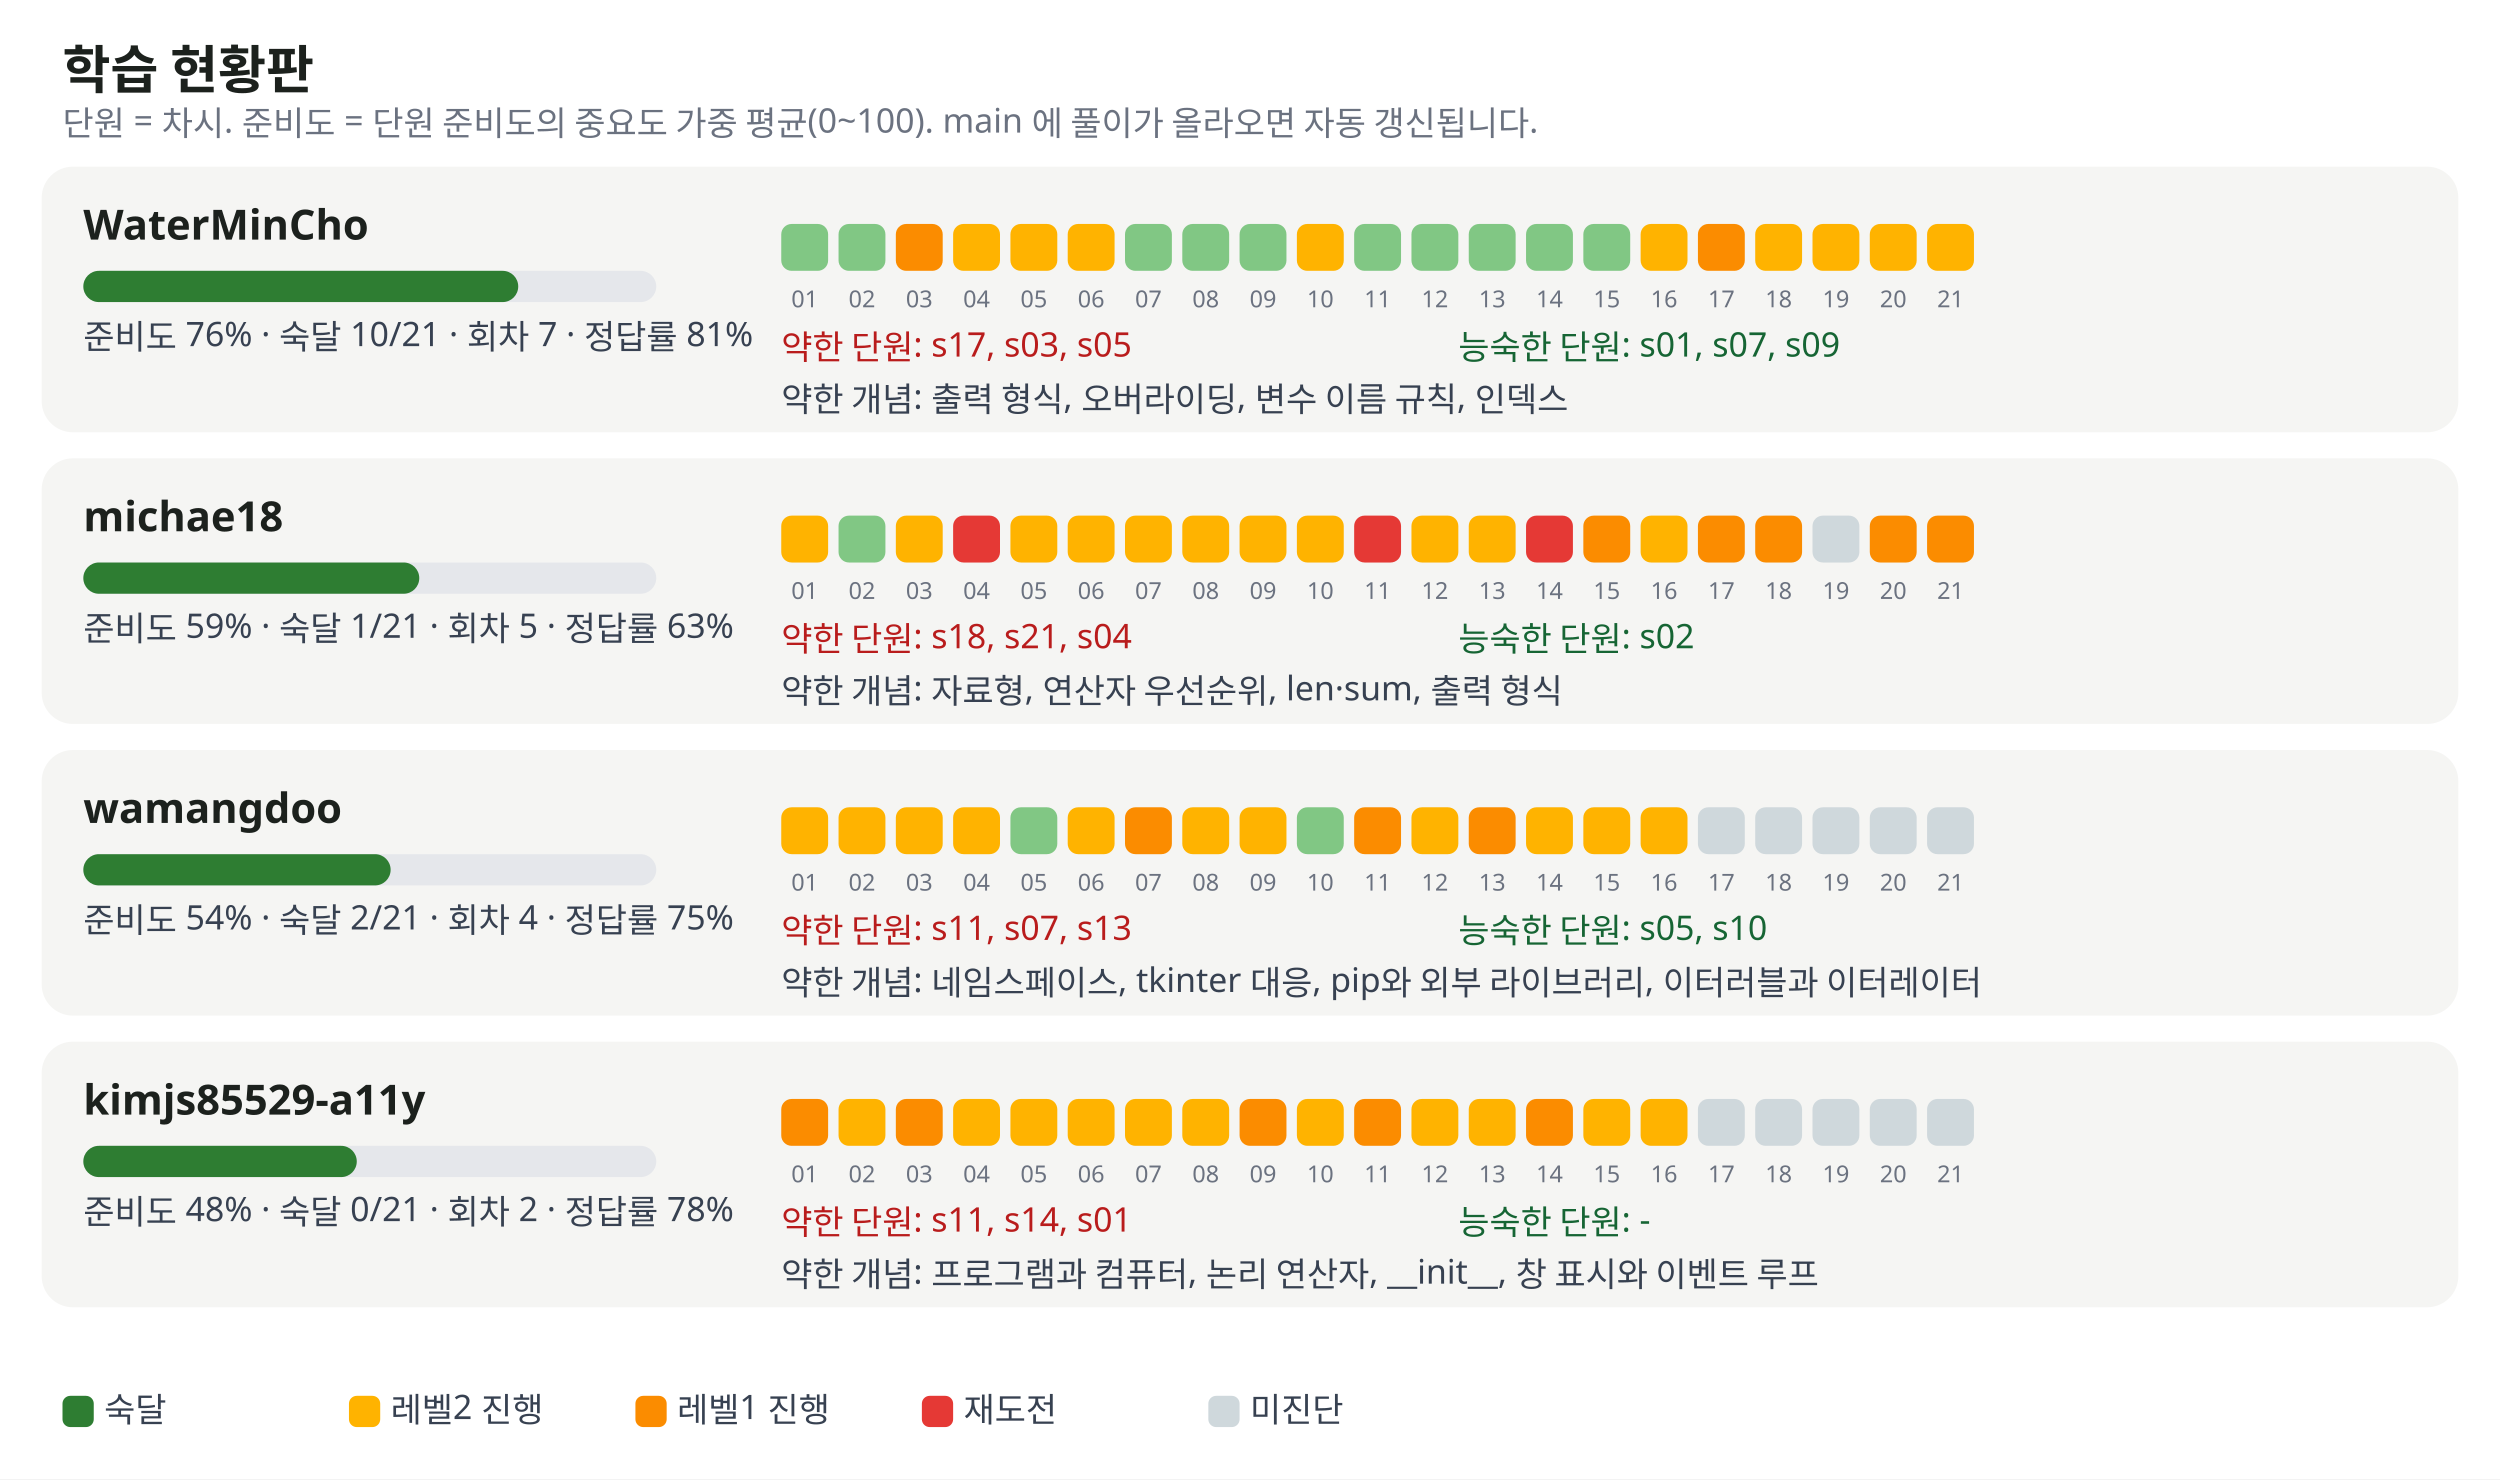
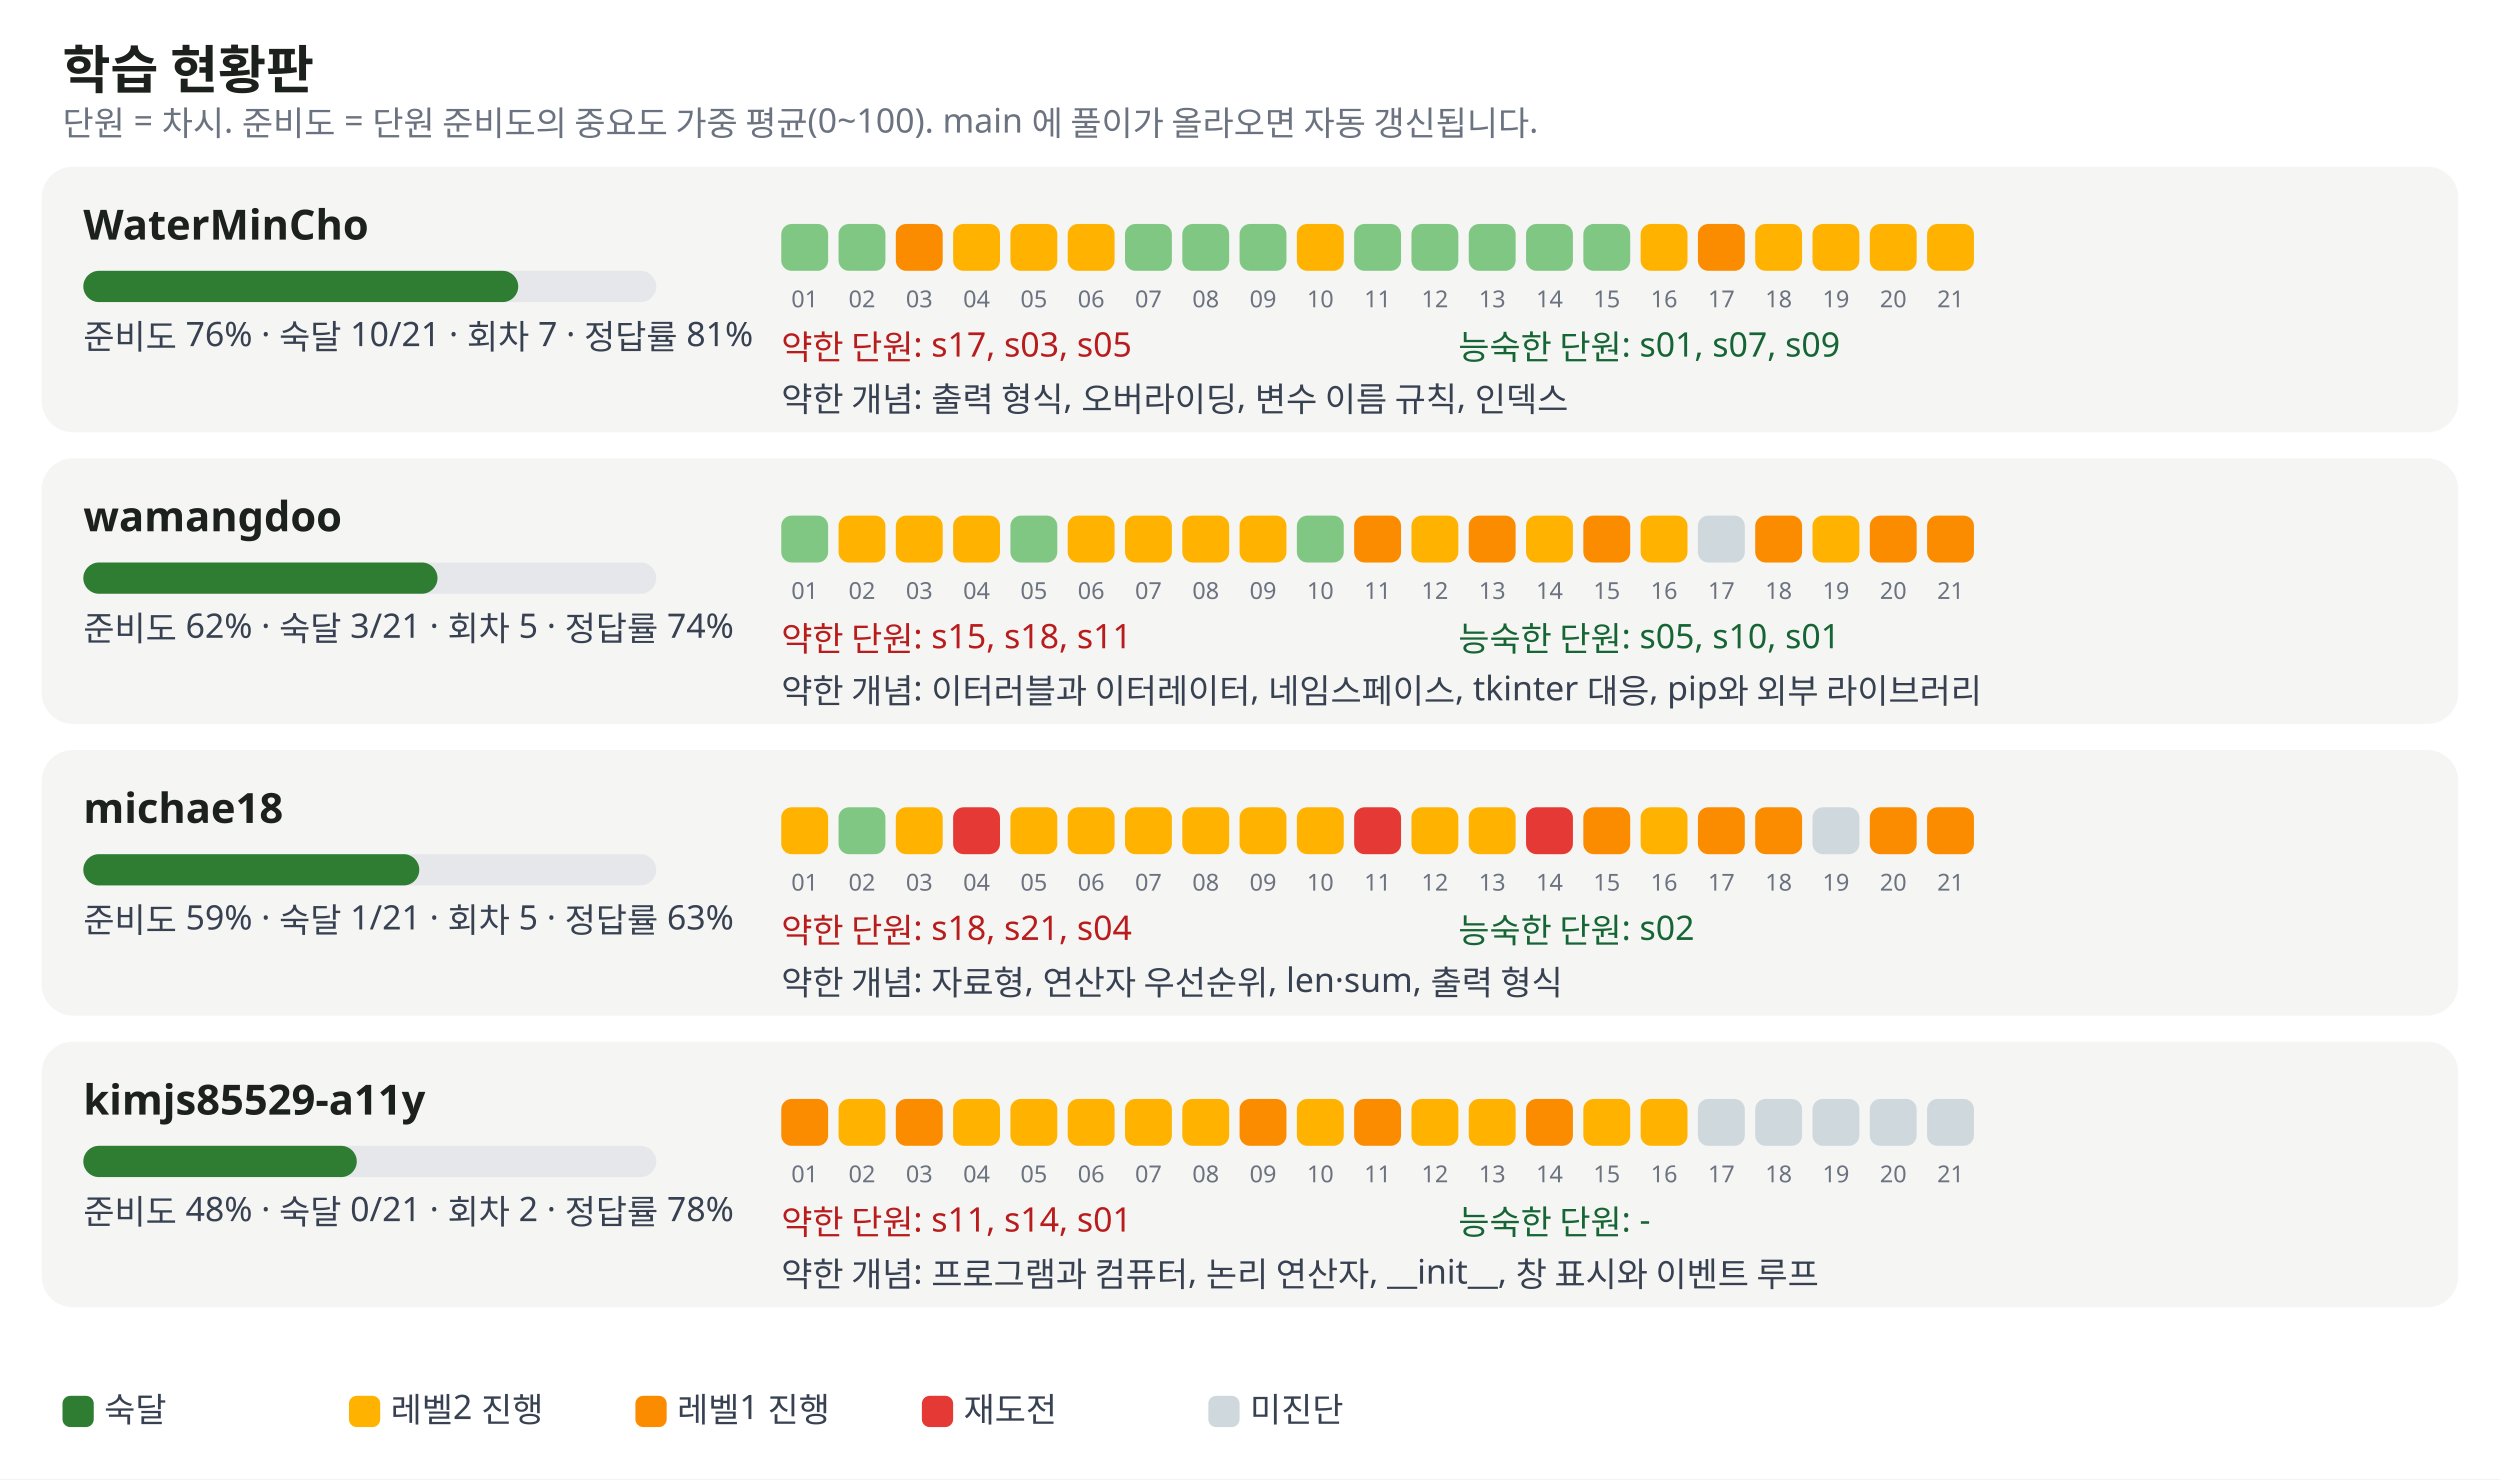
<svg xmlns="http://www.w3.org/2000/svg" width="960" height="568" viewBox="0 0 960 568" font-family="Pretendard, Apple SD Gothic Neo, Malgun Gothic, sans-serif" font-size="13">
  <rect width="100%" height="100%" fill="#ffffff" />
  <text x="24" y="34" font-size="20" font-weight="700" fill="#1c211d">학습 현황판</text>
  <text x="24" y="52" fill="#6b7280">단원 = 차시. 준비도 = 단원 준비도의 중요도 가중 평균(0~100). main 에 풀이가 올라오면 자동 갱신됩니다.</text>
  <rect x="16" y="64" width="928" height="102" rx="12" fill="#f5f5f3" />
  <text x="32" y="92" font-size="16" font-weight="700" fill="#1c211d">WaterMinCho</text>
  <rect x="32" y="104" width="220" height="12" rx="6" fill="#e5e7eb" />
  <rect x="32" y="104" width="167" height="12" rx="6" fill="#2e7d32" />
  <text x="32" y="134" fill="#374151">준비도 76% · 숙달 10/21 · 회차 7 · 정답률 81%</text>
  <rect x="300" y="86" width="18" height="18" rx="4" fill="#81c784" />
  <text x="309" y="118" font-size="9" fill="#6b7280" text-anchor="middle">01</text>
  <rect x="322" y="86" width="18" height="18" rx="4" fill="#81c784" />
  <text x="331" y="118" font-size="9" fill="#6b7280" text-anchor="middle">02</text>
  <rect x="344" y="86" width="18" height="18" rx="4" fill="#fb8c00" />
  <text x="353" y="118" font-size="9" fill="#6b7280" text-anchor="middle">03</text>
  <rect x="366" y="86" width="18" height="18" rx="4" fill="#ffb300" />
  <text x="375" y="118" font-size="9" fill="#6b7280" text-anchor="middle">04</text>
  <rect x="388" y="86" width="18" height="18" rx="4" fill="#ffb300" />
  <text x="397" y="118" font-size="9" fill="#6b7280" text-anchor="middle">05</text>
  <rect x="410" y="86" width="18" height="18" rx="4" fill="#ffb300" />
  <text x="419" y="118" font-size="9" fill="#6b7280" text-anchor="middle">06</text>
  <rect x="432" y="86" width="18" height="18" rx="4" fill="#81c784" />
  <text x="441" y="118" font-size="9" fill="#6b7280" text-anchor="middle">07</text>
  <rect x="454" y="86" width="18" height="18" rx="4" fill="#81c784" />
  <text x="463" y="118" font-size="9" fill="#6b7280" text-anchor="middle">08</text>
  <rect x="476" y="86" width="18" height="18" rx="4" fill="#81c784" />
  <text x="485" y="118" font-size="9" fill="#6b7280" text-anchor="middle">09</text>
  <rect x="498" y="86" width="18" height="18" rx="4" fill="#ffb300" />
  <text x="507" y="118" font-size="9" fill="#6b7280" text-anchor="middle">10</text>
  <rect x="520" y="86" width="18" height="18" rx="4" fill="#81c784" />
  <text x="529" y="118" font-size="9" fill="#6b7280" text-anchor="middle">11</text>
  <rect x="542" y="86" width="18" height="18" rx="4" fill="#81c784" />
  <text x="551" y="118" font-size="9" fill="#6b7280" text-anchor="middle">12</text>
  <rect x="564" y="86" width="18" height="18" rx="4" fill="#81c784" />
  <text x="573" y="118" font-size="9" fill="#6b7280" text-anchor="middle">13</text>
  <rect x="586" y="86" width="18" height="18" rx="4" fill="#81c784" />
  <text x="595" y="118" font-size="9" fill="#6b7280" text-anchor="middle">14</text>
  <rect x="608" y="86" width="18" height="18" rx="4" fill="#81c784" />
  <text x="617" y="118" font-size="9" fill="#6b7280" text-anchor="middle">15</text>
  <rect x="630" y="86" width="18" height="18" rx="4" fill="#ffb300" />
  <text x="639" y="118" font-size="9" fill="#6b7280" text-anchor="middle">16</text>
  <rect x="652" y="86" width="18" height="18" rx="4" fill="#fb8c00" />
  <text x="661" y="118" font-size="9" fill="#6b7280" text-anchor="middle">17</text>
  <rect x="674" y="86" width="18" height="18" rx="4" fill="#ffb300" />
  <text x="683" y="118" font-size="9" fill="#6b7280" text-anchor="middle">18</text>
  <rect x="696" y="86" width="18" height="18" rx="4" fill="#ffb300" />
  <text x="705" y="118" font-size="9" fill="#6b7280" text-anchor="middle">19</text>
  <rect x="718" y="86" width="18" height="18" rx="4" fill="#ffb300" />
  <text x="727" y="118" font-size="9" fill="#6b7280" text-anchor="middle">20</text>
  <rect x="740" y="86" width="18" height="18" rx="4" fill="#ffb300" />
  <text x="749" y="118" font-size="9" fill="#6b7280" text-anchor="middle">21</text>
  <text x="300" y="138" fill="#b91c1c">약한 단원: s17, s03, s05</text>
  <text x="560" y="138" fill="#166534">능숙한 단원: s01, s07, s09</text>
  <text x="300" y="158" fill="#374151">약한 개념: 출력 형식, 오버라이딩, 변수 이름 규칙, 인덱스</text>
  <rect x="16" y="176" width="928" height="102" rx="12" fill="#f5f5f3" />
-   <text x="32" y="204" font-size="16" font-weight="700" fill="#1c211d">michae18</text>
+   <text x="32" y="204" font-size="16" font-weight="700" fill="#1c211d">wamangdoo</text>
  <rect x="32" y="216" width="220" height="12" rx="6" fill="#e5e7eb" />
-   <rect x="32" y="216" width="129" height="12" rx="6" fill="#2e7d32" />
-   <text x="32" y="246" fill="#374151">준비도 59% · 숙달 1/21 · 회차 5 · 정답률 63%</text>
-   <rect x="300" y="198" width="18" height="18" rx="4" fill="#ffb300" />
+   <rect x="32" y="216" width="136" height="12" rx="6" fill="#2e7d32" />
+   <text x="32" y="246" fill="#374151">준비도 62% · 숙달 3/21 · 회차 5 · 정답률 74%</text>
+   <rect x="300" y="198" width="18" height="18" rx="4" fill="#81c784" />
  <text x="309" y="230" font-size="9" fill="#6b7280" text-anchor="middle">01</text>
-   <rect x="322" y="198" width="18" height="18" rx="4" fill="#81c784" />
+   <rect x="322" y="198" width="18" height="18" rx="4" fill="#ffb300" />
  <text x="331" y="230" font-size="9" fill="#6b7280" text-anchor="middle">02</text>
  <rect x="344" y="198" width="18" height="18" rx="4" fill="#ffb300" />
  <text x="353" y="230" font-size="9" fill="#6b7280" text-anchor="middle">03</text>
-   <rect x="366" y="198" width="18" height="18" rx="4" fill="#e53935" />
+   <rect x="366" y="198" width="18" height="18" rx="4" fill="#ffb300" />
  <text x="375" y="230" font-size="9" fill="#6b7280" text-anchor="middle">04</text>
-   <rect x="388" y="198" width="18" height="18" rx="4" fill="#ffb300" />
+   <rect x="388" y="198" width="18" height="18" rx="4" fill="#81c784" />
  <text x="397" y="230" font-size="9" fill="#6b7280" text-anchor="middle">05</text>
  <rect x="410" y="198" width="18" height="18" rx="4" fill="#ffb300" />
  <text x="419" y="230" font-size="9" fill="#6b7280" text-anchor="middle">06</text>
  <rect x="432" y="198" width="18" height="18" rx="4" fill="#ffb300" />
  <text x="441" y="230" font-size="9" fill="#6b7280" text-anchor="middle">07</text>
  <rect x="454" y="198" width="18" height="18" rx="4" fill="#ffb300" />
  <text x="463" y="230" font-size="9" fill="#6b7280" text-anchor="middle">08</text>
  <rect x="476" y="198" width="18" height="18" rx="4" fill="#ffb300" />
  <text x="485" y="230" font-size="9" fill="#6b7280" text-anchor="middle">09</text>
-   <rect x="498" y="198" width="18" height="18" rx="4" fill="#ffb300" />
+   <rect x="498" y="198" width="18" height="18" rx="4" fill="#81c784" />
  <text x="507" y="230" font-size="9" fill="#6b7280" text-anchor="middle">10</text>
-   <rect x="520" y="198" width="18" height="18" rx="4" fill="#e53935" />
+   <rect x="520" y="198" width="18" height="18" rx="4" fill="#fb8c00" />
  <text x="529" y="230" font-size="9" fill="#6b7280" text-anchor="middle">11</text>
  <rect x="542" y="198" width="18" height="18" rx="4" fill="#ffb300" />
  <text x="551" y="230" font-size="9" fill="#6b7280" text-anchor="middle">12</text>
-   <rect x="564" y="198" width="18" height="18" rx="4" fill="#ffb300" />
+   <rect x="564" y="198" width="18" height="18" rx="4" fill="#fb8c00" />
  <text x="573" y="230" font-size="9" fill="#6b7280" text-anchor="middle">13</text>
-   <rect x="586" y="198" width="18" height="18" rx="4" fill="#e53935" />
+   <rect x="586" y="198" width="18" height="18" rx="4" fill="#ffb300" />
  <text x="595" y="230" font-size="9" fill="#6b7280" text-anchor="middle">14</text>
  <rect x="608" y="198" width="18" height="18" rx="4" fill="#fb8c00" />
  <text x="617" y="230" font-size="9" fill="#6b7280" text-anchor="middle">15</text>
  <rect x="630" y="198" width="18" height="18" rx="4" fill="#ffb300" />
  <text x="639" y="230" font-size="9" fill="#6b7280" text-anchor="middle">16</text>
-   <rect x="652" y="198" width="18" height="18" rx="4" fill="#fb8c00" />
+   <rect x="652" y="198" width="18" height="18" rx="4" fill="#cfd8dc" />
  <text x="661" y="230" font-size="9" fill="#6b7280" text-anchor="middle">17</text>
  <rect x="674" y="198" width="18" height="18" rx="4" fill="#fb8c00" />
  <text x="683" y="230" font-size="9" fill="#6b7280" text-anchor="middle">18</text>
-   <rect x="696" y="198" width="18" height="18" rx="4" fill="#cfd8dc" />
+   <rect x="696" y="198" width="18" height="18" rx="4" fill="#ffb300" />
  <text x="705" y="230" font-size="9" fill="#6b7280" text-anchor="middle">19</text>
  <rect x="718" y="198" width="18" height="18" rx="4" fill="#fb8c00" />
  <text x="727" y="230" font-size="9" fill="#6b7280" text-anchor="middle">20</text>
  <rect x="740" y="198" width="18" height="18" rx="4" fill="#fb8c00" />
  <text x="749" y="230" font-size="9" fill="#6b7280" text-anchor="middle">21</text>
-   <text x="300" y="250" fill="#b91c1c">약한 단원: s18, s21, s04</text>
-   <text x="560" y="250" fill="#166534">능숙한 단원: s02</text>
-   <text x="300" y="270" fill="#374151">약한 개념: 자료형, 연산자 우선순위, len·sum, 출력 형식</text>
+   <text x="300" y="250" fill="#b91c1c">약한 단원: s15, s18, s11</text>
+   <text x="560" y="250" fill="#166534">능숙한 단원: s05, s10, s01</text>
+   <text x="300" y="270" fill="#374151">약한 개념: 이터러블과 이터레이터, 네임스페이스, tkinter 대응, pip와 외부 라이브러리</text>
  <rect x="16" y="288" width="928" height="102" rx="12" fill="#f5f5f3" />
-   <text x="32" y="316" font-size="16" font-weight="700" fill="#1c211d">wamangdoo</text>
+   <text x="32" y="316" font-size="16" font-weight="700" fill="#1c211d">michae18</text>
  <rect x="32" y="328" width="220" height="12" rx="6" fill="#e5e7eb" />
-   <rect x="32" y="328" width="118" height="12" rx="6" fill="#2e7d32" />
-   <text x="32" y="358" fill="#374151">준비도 54% · 숙달 2/21 · 회차 4 · 정답률 75%</text>
+   <rect x="32" y="328" width="129" height="12" rx="6" fill="#2e7d32" />
+   <text x="32" y="358" fill="#374151">준비도 59% · 숙달 1/21 · 회차 5 · 정답률 63%</text>
  <rect x="300" y="310" width="18" height="18" rx="4" fill="#ffb300" />
  <text x="309" y="342" font-size="9" fill="#6b7280" text-anchor="middle">01</text>
-   <rect x="322" y="310" width="18" height="18" rx="4" fill="#ffb300" />
+   <rect x="322" y="310" width="18" height="18" rx="4" fill="#81c784" />
  <text x="331" y="342" font-size="9" fill="#6b7280" text-anchor="middle">02</text>
  <rect x="344" y="310" width="18" height="18" rx="4" fill="#ffb300" />
  <text x="353" y="342" font-size="9" fill="#6b7280" text-anchor="middle">03</text>
-   <rect x="366" y="310" width="18" height="18" rx="4" fill="#ffb300" />
+   <rect x="366" y="310" width="18" height="18" rx="4" fill="#e53935" />
  <text x="375" y="342" font-size="9" fill="#6b7280" text-anchor="middle">04</text>
-   <rect x="388" y="310" width="18" height="18" rx="4" fill="#81c784" />
+   <rect x="388" y="310" width="18" height="18" rx="4" fill="#ffb300" />
  <text x="397" y="342" font-size="9" fill="#6b7280" text-anchor="middle">05</text>
  <rect x="410" y="310" width="18" height="18" rx="4" fill="#ffb300" />
  <text x="419" y="342" font-size="9" fill="#6b7280" text-anchor="middle">06</text>
-   <rect x="432" y="310" width="18" height="18" rx="4" fill="#fb8c00" />
+   <rect x="432" y="310" width="18" height="18" rx="4" fill="#ffb300" />
  <text x="441" y="342" font-size="9" fill="#6b7280" text-anchor="middle">07</text>
  <rect x="454" y="310" width="18" height="18" rx="4" fill="#ffb300" />
  <text x="463" y="342" font-size="9" fill="#6b7280" text-anchor="middle">08</text>
  <rect x="476" y="310" width="18" height="18" rx="4" fill="#ffb300" />
  <text x="485" y="342" font-size="9" fill="#6b7280" text-anchor="middle">09</text>
-   <rect x="498" y="310" width="18" height="18" rx="4" fill="#81c784" />
+   <rect x="498" y="310" width="18" height="18" rx="4" fill="#ffb300" />
  <text x="507" y="342" font-size="9" fill="#6b7280" text-anchor="middle">10</text>
-   <rect x="520" y="310" width="18" height="18" rx="4" fill="#fb8c00" />
+   <rect x="520" y="310" width="18" height="18" rx="4" fill="#e53935" />
  <text x="529" y="342" font-size="9" fill="#6b7280" text-anchor="middle">11</text>
  <rect x="542" y="310" width="18" height="18" rx="4" fill="#ffb300" />
  <text x="551" y="342" font-size="9" fill="#6b7280" text-anchor="middle">12</text>
-   <rect x="564" y="310" width="18" height="18" rx="4" fill="#fb8c00" />
+   <rect x="564" y="310" width="18" height="18" rx="4" fill="#ffb300" />
  <text x="573" y="342" font-size="9" fill="#6b7280" text-anchor="middle">13</text>
-   <rect x="586" y="310" width="18" height="18" rx="4" fill="#ffb300" />
+   <rect x="586" y="310" width="18" height="18" rx="4" fill="#e53935" />
  <text x="595" y="342" font-size="9" fill="#6b7280" text-anchor="middle">14</text>
-   <rect x="608" y="310" width="18" height="18" rx="4" fill="#ffb300" />
+   <rect x="608" y="310" width="18" height="18" rx="4" fill="#fb8c00" />
  <text x="617" y="342" font-size="9" fill="#6b7280" text-anchor="middle">15</text>
  <rect x="630" y="310" width="18" height="18" rx="4" fill="#ffb300" />
  <text x="639" y="342" font-size="9" fill="#6b7280" text-anchor="middle">16</text>
-   <rect x="652" y="310" width="18" height="18" rx="4" fill="#cfd8dc" />
+   <rect x="652" y="310" width="18" height="18" rx="4" fill="#fb8c00" />
  <text x="661" y="342" font-size="9" fill="#6b7280" text-anchor="middle">17</text>
-   <rect x="674" y="310" width="18" height="18" rx="4" fill="#cfd8dc" />
+   <rect x="674" y="310" width="18" height="18" rx="4" fill="#fb8c00" />
  <text x="683" y="342" font-size="9" fill="#6b7280" text-anchor="middle">18</text>
  <rect x="696" y="310" width="18" height="18" rx="4" fill="#cfd8dc" />
  <text x="705" y="342" font-size="9" fill="#6b7280" text-anchor="middle">19</text>
-   <rect x="718" y="310" width="18" height="18" rx="4" fill="#cfd8dc" />
+   <rect x="718" y="310" width="18" height="18" rx="4" fill="#fb8c00" />
  <text x="727" y="342" font-size="9" fill="#6b7280" text-anchor="middle">20</text>
-   <rect x="740" y="310" width="18" height="18" rx="4" fill="#cfd8dc" />
+   <rect x="740" y="310" width="18" height="18" rx="4" fill="#fb8c00" />
  <text x="749" y="342" font-size="9" fill="#6b7280" text-anchor="middle">21</text>
-   <text x="300" y="362" fill="#b91c1c">약한 단원: s11, s07, s13</text>
-   <text x="560" y="362" fill="#166534">능숙한 단원: s05, s10</text>
-   <text x="300" y="382" fill="#374151">약한 개념: 네임스페이스, tkinter 대응, pip와 외부 라이브러리, 이터러블과 이터레이터</text>
+   <text x="300" y="362" fill="#b91c1c">약한 단원: s18, s21, s04</text>
+   <text x="560" y="362" fill="#166534">능숙한 단원: s02</text>
+   <text x="300" y="382" fill="#374151">약한 개념: 자료형, 연산자 우선순위, len·sum, 출력 형식</text>
  <rect x="16" y="400" width="928" height="102" rx="12" fill="#f5f5f3" />
  <text x="32" y="428" font-size="16" font-weight="700" fill="#1c211d">kimjs85529-a11y</text>
  <rect x="32" y="440" width="220" height="12" rx="6" fill="#e5e7eb" />
  <rect x="32" y="440" width="105" height="12" rx="6" fill="#2e7d32" />
  <text x="32" y="470" fill="#374151">준비도 48% · 숙달 0/21 · 회차 2 · 정답률 78%</text>
  <rect x="300" y="422" width="18" height="18" rx="4" fill="#fb8c00" />
  <text x="309" y="454" font-size="9" fill="#6b7280" text-anchor="middle">01</text>
  <rect x="322" y="422" width="18" height="18" rx="4" fill="#ffb300" />
  <text x="331" y="454" font-size="9" fill="#6b7280" text-anchor="middle">02</text>
  <rect x="344" y="422" width="18" height="18" rx="4" fill="#fb8c00" />
  <text x="353" y="454" font-size="9" fill="#6b7280" text-anchor="middle">03</text>
  <rect x="366" y="422" width="18" height="18" rx="4" fill="#ffb300" />
  <text x="375" y="454" font-size="9" fill="#6b7280" text-anchor="middle">04</text>
  <rect x="388" y="422" width="18" height="18" rx="4" fill="#ffb300" />
  <text x="397" y="454" font-size="9" fill="#6b7280" text-anchor="middle">05</text>
  <rect x="410" y="422" width="18" height="18" rx="4" fill="#ffb300" />
  <text x="419" y="454" font-size="9" fill="#6b7280" text-anchor="middle">06</text>
  <rect x="432" y="422" width="18" height="18" rx="4" fill="#ffb300" />
  <text x="441" y="454" font-size="9" fill="#6b7280" text-anchor="middle">07</text>
  <rect x="454" y="422" width="18" height="18" rx="4" fill="#ffb300" />
  <text x="463" y="454" font-size="9" fill="#6b7280" text-anchor="middle">08</text>
  <rect x="476" y="422" width="18" height="18" rx="4" fill="#fb8c00" />
  <text x="485" y="454" font-size="9" fill="#6b7280" text-anchor="middle">09</text>
  <rect x="498" y="422" width="18" height="18" rx="4" fill="#ffb300" />
  <text x="507" y="454" font-size="9" fill="#6b7280" text-anchor="middle">10</text>
  <rect x="520" y="422" width="18" height="18" rx="4" fill="#fb8c00" />
  <text x="529" y="454" font-size="9" fill="#6b7280" text-anchor="middle">11</text>
  <rect x="542" y="422" width="18" height="18" rx="4" fill="#ffb300" />
  <text x="551" y="454" font-size="9" fill="#6b7280" text-anchor="middle">12</text>
  <rect x="564" y="422" width="18" height="18" rx="4" fill="#ffb300" />
  <text x="573" y="454" font-size="9" fill="#6b7280" text-anchor="middle">13</text>
  <rect x="586" y="422" width="18" height="18" rx="4" fill="#fb8c00" />
  <text x="595" y="454" font-size="9" fill="#6b7280" text-anchor="middle">14</text>
  <rect x="608" y="422" width="18" height="18" rx="4" fill="#ffb300" />
  <text x="617" y="454" font-size="9" fill="#6b7280" text-anchor="middle">15</text>
  <rect x="630" y="422" width="18" height="18" rx="4" fill="#ffb300" />
  <text x="639" y="454" font-size="9" fill="#6b7280" text-anchor="middle">16</text>
  <rect x="652" y="422" width="18" height="18" rx="4" fill="#cfd8dc" />
  <text x="661" y="454" font-size="9" fill="#6b7280" text-anchor="middle">17</text>
  <rect x="674" y="422" width="18" height="18" rx="4" fill="#cfd8dc" />
  <text x="683" y="454" font-size="9" fill="#6b7280" text-anchor="middle">18</text>
  <rect x="696" y="422" width="18" height="18" rx="4" fill="#cfd8dc" />
  <text x="705" y="454" font-size="9" fill="#6b7280" text-anchor="middle">19</text>
  <rect x="718" y="422" width="18" height="18" rx="4" fill="#cfd8dc" />
  <text x="727" y="454" font-size="9" fill="#6b7280" text-anchor="middle">20</text>
  <rect x="740" y="422" width="18" height="18" rx="4" fill="#cfd8dc" />
  <text x="749" y="454" font-size="9" fill="#6b7280" text-anchor="middle">21</text>
  <text x="300" y="474" fill="#b91c1c">약한 단원: s11, s14, s01</text>
  <text x="560" y="474" fill="#166534">능숙한 단원: -</text>
  <text x="300" y="494" fill="#374151">약한 개념: 프로그램과 컴퓨터, 논리 연산자, __init__, 창 표시와 이벤트 루프</text>
  <rect x="24" y="536" width="12" height="12" rx="3" fill="#2e7d32" />
  <text x="40" y="546" fill="#374151">숙달</text>
  <rect x="134" y="536" width="12" height="12" rx="3" fill="#ffb300" />
  <text x="150" y="546" fill="#374151">레벨2 진행</text>
  <rect x="244" y="536" width="12" height="12" rx="3" fill="#fb8c00" />
  <text x="260" y="546" fill="#374151">레벨1 진행</text>
  <rect x="354" y="536" width="12" height="12" rx="3" fill="#e53935" />
  <text x="370" y="546" fill="#374151">재도전</text>
  <rect x="464" y="536" width="12" height="12" rx="3" fill="#cfd8dc" />
  <text x="480" y="546" fill="#374151">미진단</text>
</svg>
